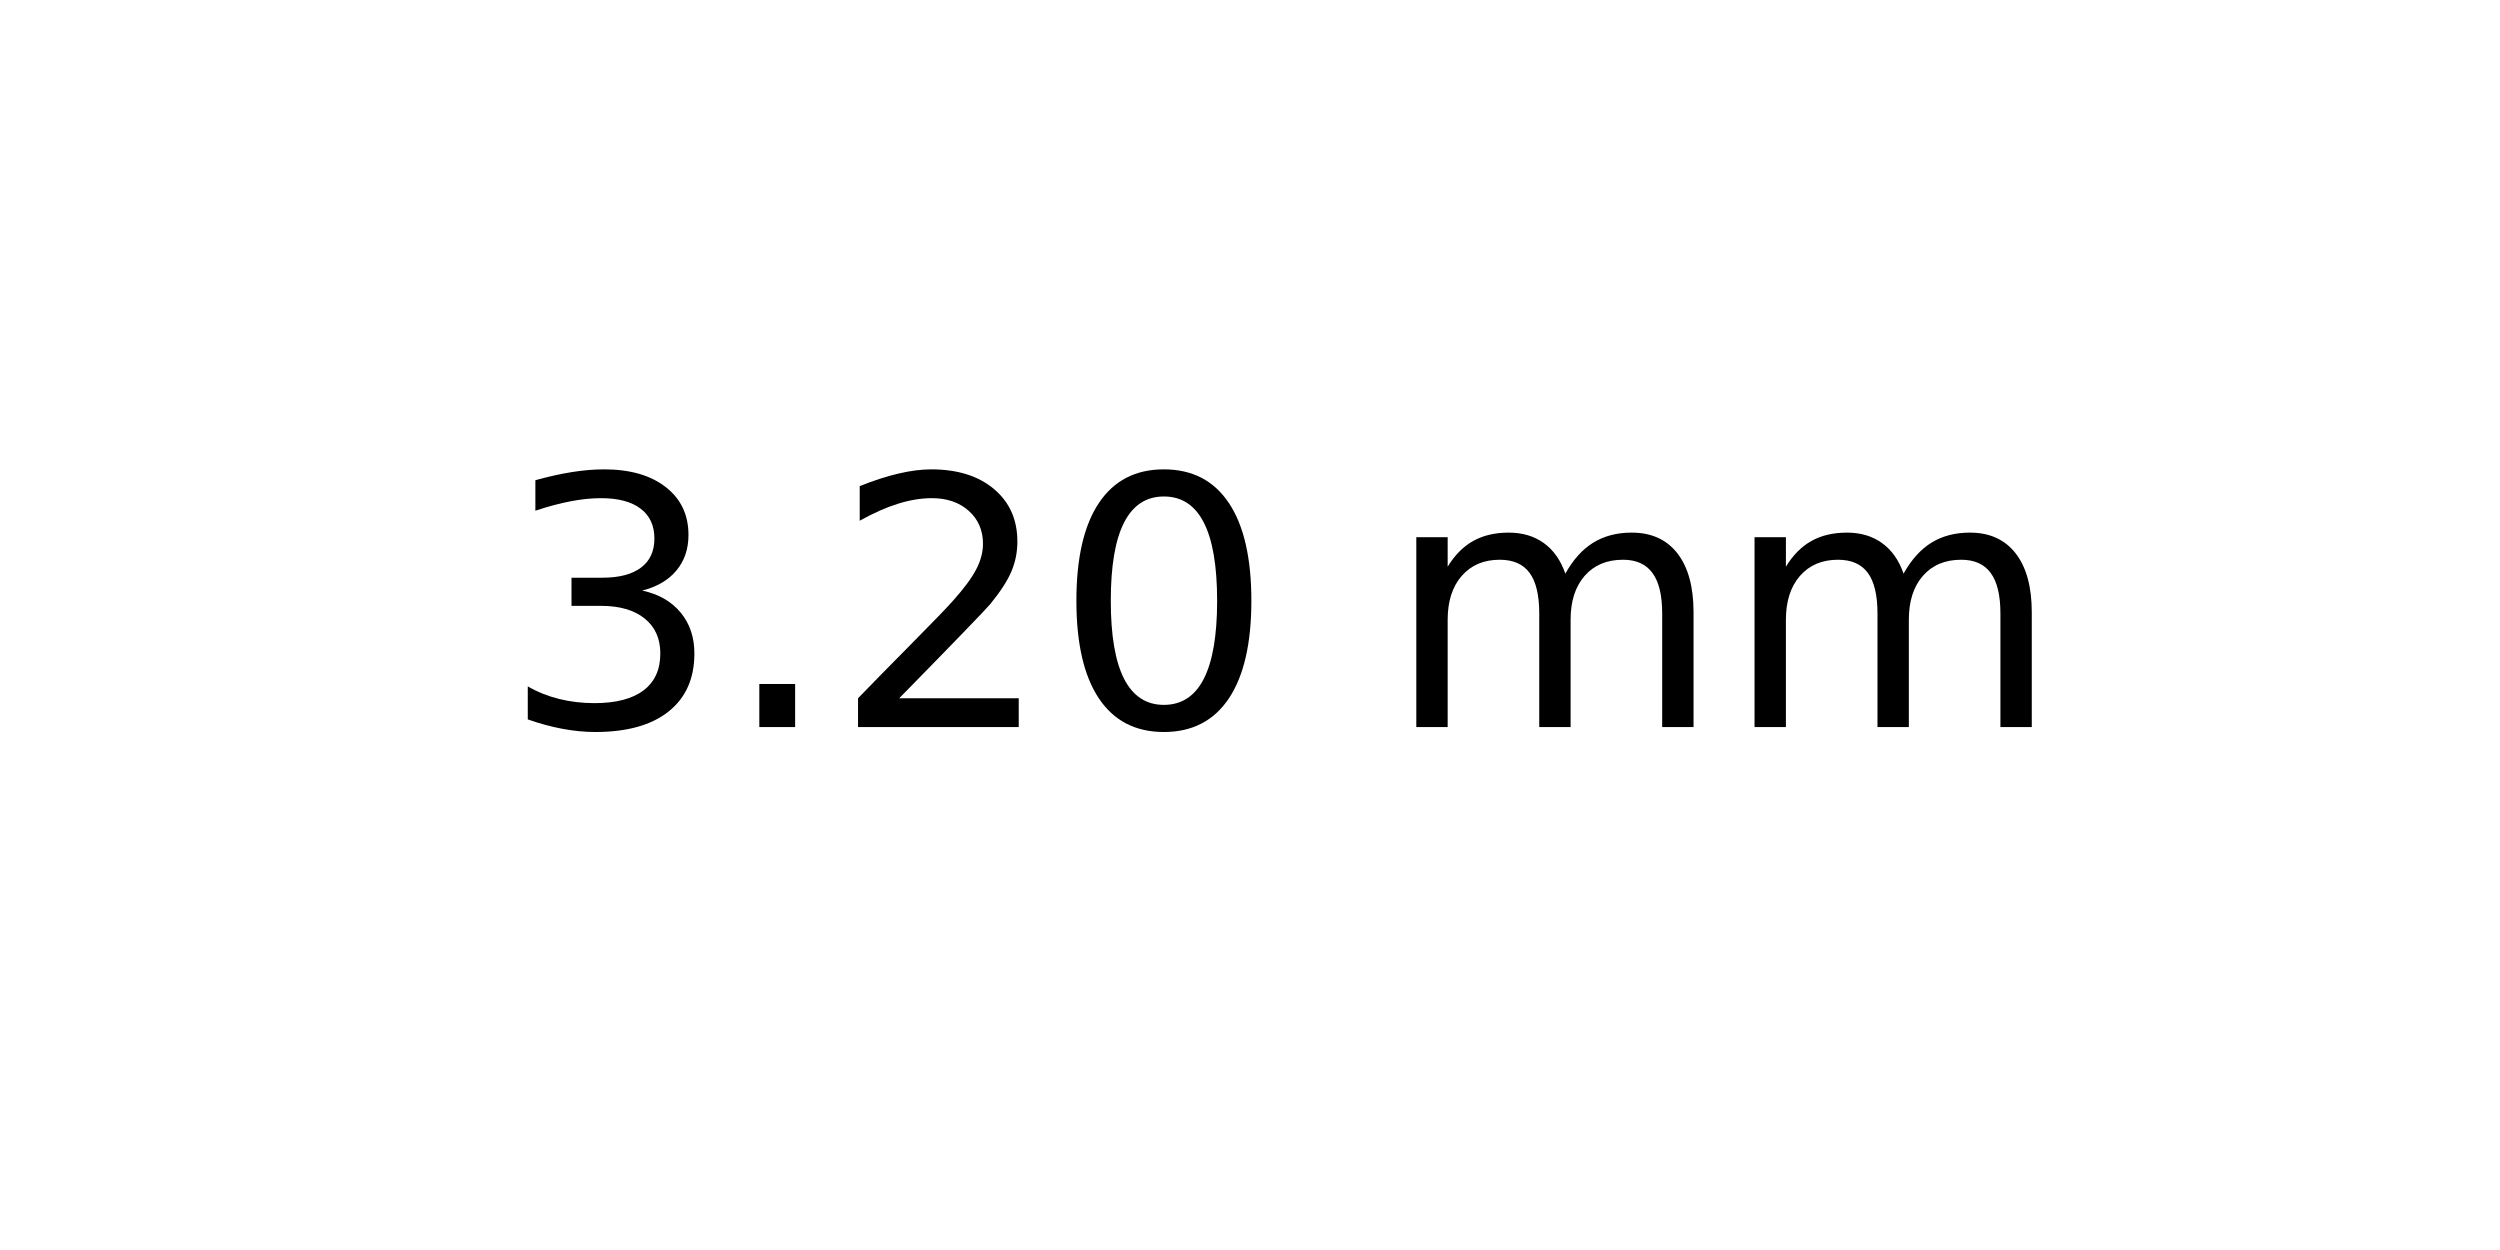
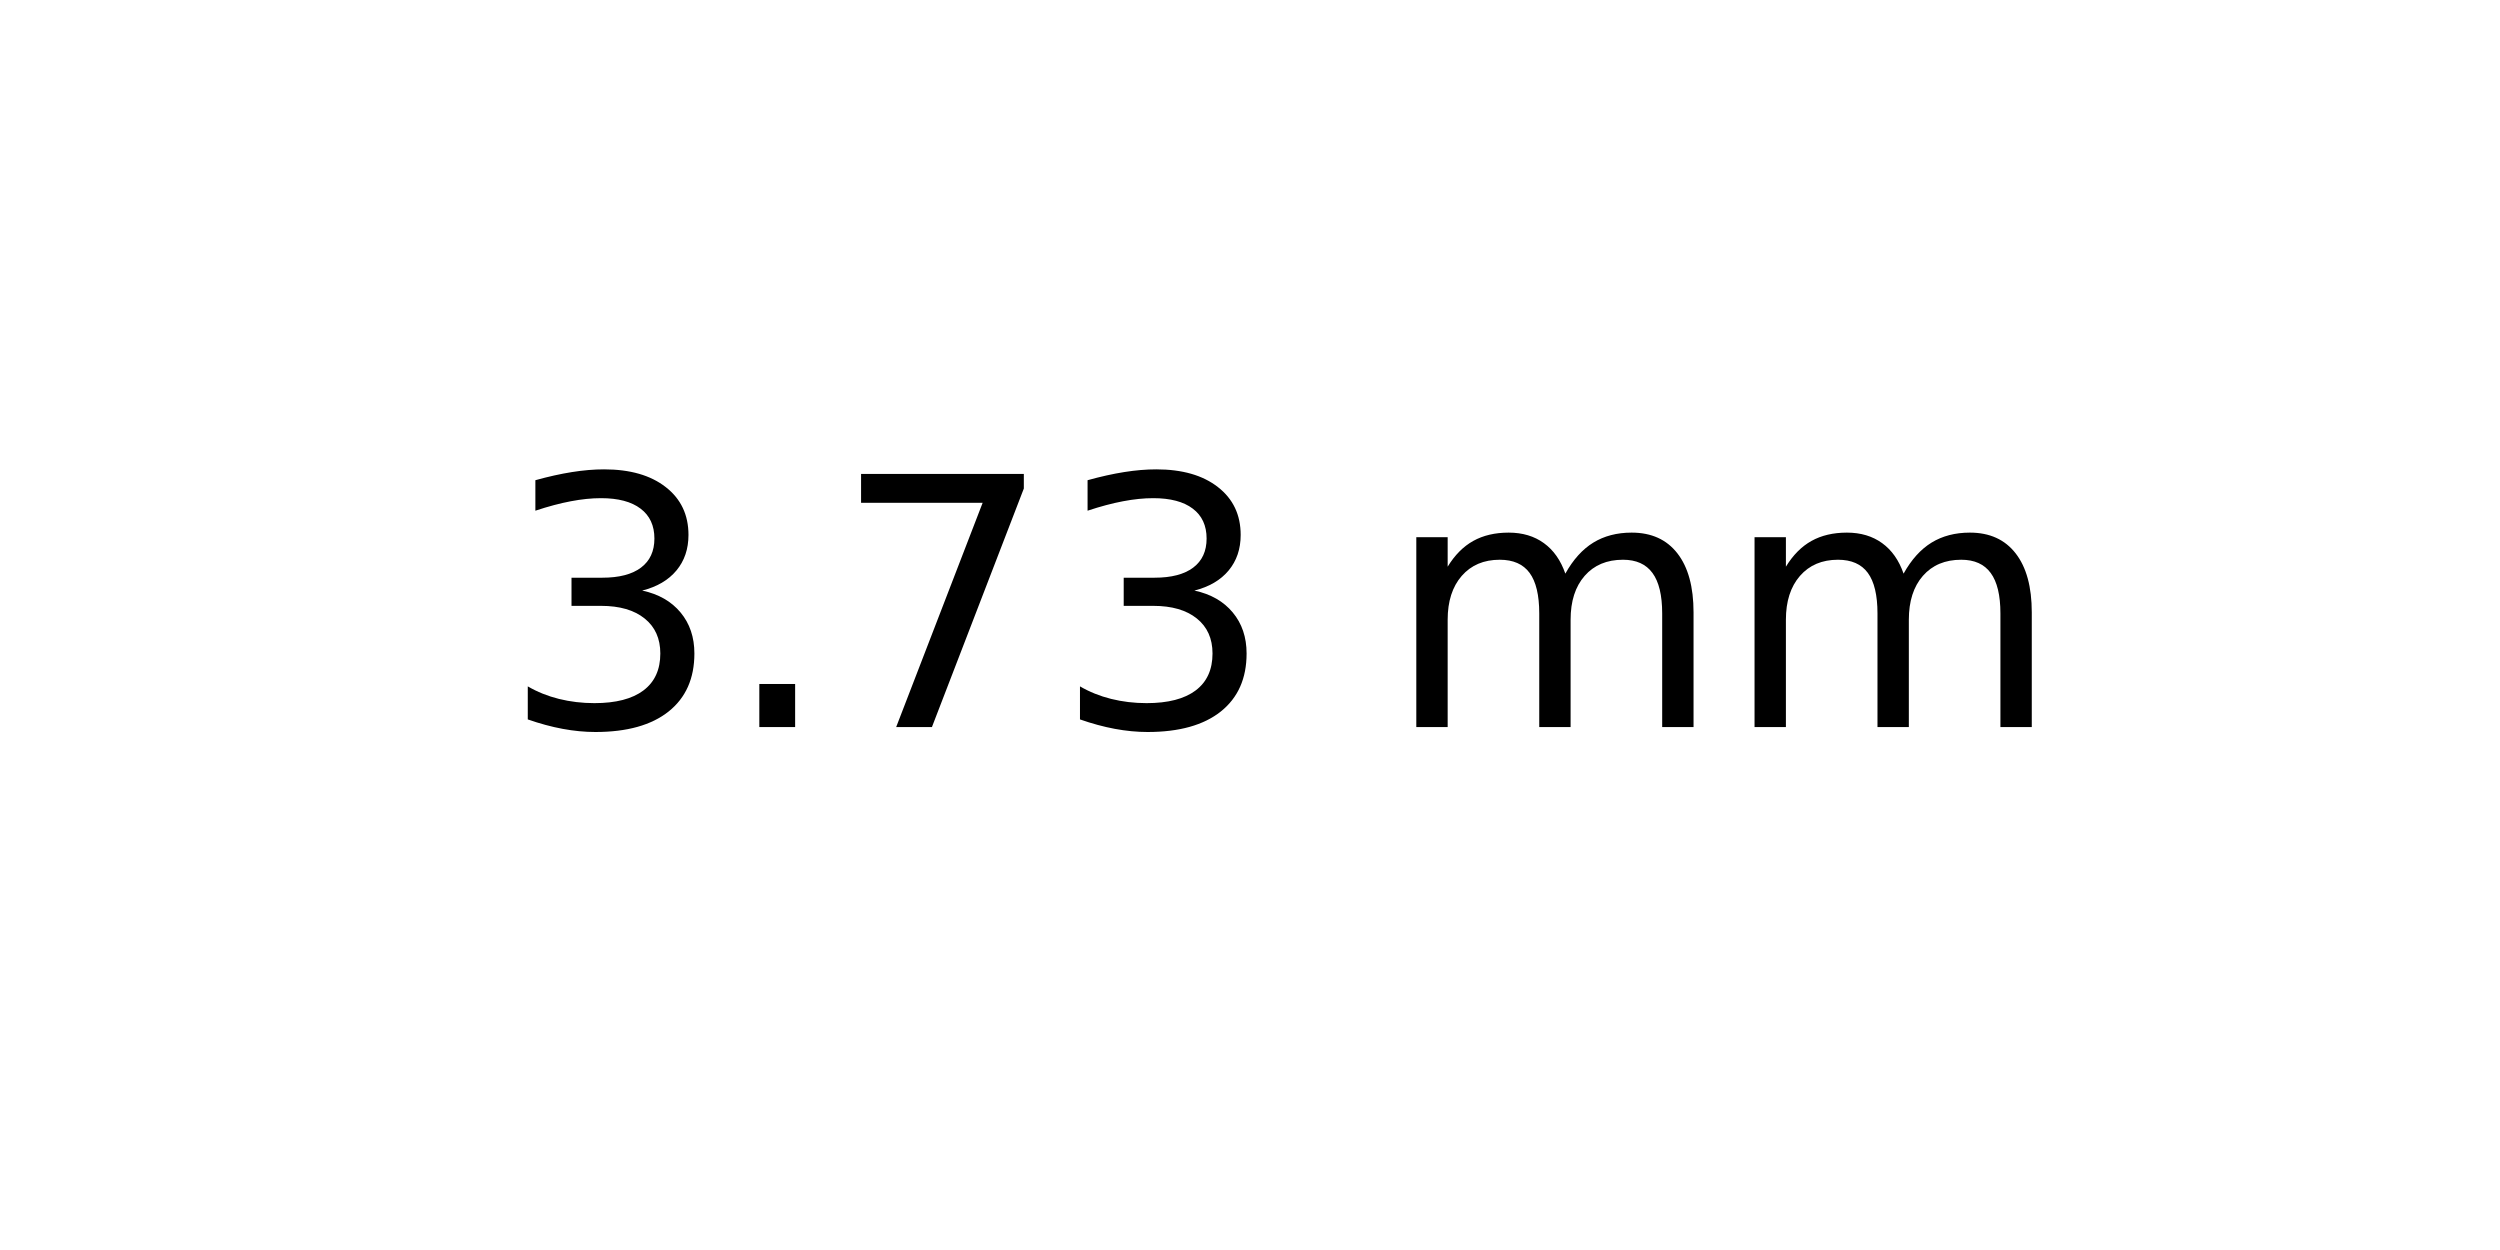
<svg xmlns="http://www.w3.org/2000/svg" xmlns:xlink="http://www.w3.org/1999/xlink" width="72pt" height="36pt" viewBox="0 0 72 36" version="1.1">
  <defs>
    <style type="text/css">*{stroke-linejoin: round; stroke-linecap: butt}</style>
  </defs>
  <g id="figure_1">
    <g id="axes_1">
      <g id="text_1">
        <g transform="translate(14.4375 20.93937) scale(0.1 -0.1)">
          <defs>
            <path id="DejaVuSans-33" d="M 2597 2516  Q 3050 2419 3304 2112  Q 3559 1806 3559 1356  Q 3559 666 3084 287  Q 2609 -91 1734 -91  Q 1441 -91 1130 -33  Q 819 25 488 141  L 488 750  Q 750 597 1062 519  Q 1375 441 1716 441  Q 2309 441 2620 675  Q 2931 909 2931 1356  Q 2931 1769 2642 2001  Q 2353 2234 1838 2234  L 1294 2234  L 1294 2753  L 1863 2753  Q 2328 2753 2575 2939  Q 2822 3125 2822 3475  Q 2822 3834 2567 4026  Q 2313 4219 1838 4219  Q 1578 4219 1281 4162  Q 984 4106 628 3988  L 628 4550  Q 988 4650 1302 4700  Q 1616 4750 1894 4750  Q 2613 4750 3031 4423  Q 3450 4097 3450 3541  Q 3450 3153 3228 2886  Q 3006 2619 2597 2516  z " transform="scale(0.015625)" />
            <path id="DejaVuSans-2e" d="M 684 794  L 1344 794  L 1344 0  L 684 0  L 684 794  z " transform="scale(0.015625)" />
-             <path id="DejaVuSans-32" d="M 1228 531  L 3431 531  L 3431 0  L 469 0  L 469 531  Q 828 903 1448 1529  Q 2069 2156 2228 2338  Q 2531 2678 2651 2914  Q 2772 3150 2772 3378  Q 2772 3750 2511 3984  Q 2250 4219 1831 4219  Q 1534 4219 1204 4116  Q 875 4013 500 3803  L 500 4441  Q 881 4594 1212 4672  Q 1544 4750 1819 4750  Q 2544 4750 2975 4387  Q 3406 4025 3406 3419  Q 3406 3131 3298 2873  Q 3191 2616 2906 2266  Q 2828 2175 2409 1742  Q 1991 1309 1228 531  z " transform="scale(0.015625)" />
-             <path id="DejaVuSans-30" d="M 2034 4250  Q 1547 4250 1301 3770  Q 1056 3291 1056 2328  Q 1056 1369 1301 889  Q 1547 409 2034 409  Q 2525 409 2770 889  Q 3016 1369 3016 2328  Q 3016 3291 2770 3770  Q 2525 4250 2034 4250  z M 2034 4750  Q 2819 4750 3233 4129  Q 3647 3509 3647 2328  Q 3647 1150 3233 529  Q 2819 -91 2034 -91  Q 1250 -91 836 529  Q 422 1150 422 2328  Q 422 3509 836 4129  Q 1250 4750 2034 4750  z " transform="scale(0.015625)" />
+             <path id="DejaVuSans-37" d="M 525 4666  L 3525 4666  L 3525 4397  L 1831 0  L 1172 0  L 2766 4134  L 525 4134  L 525 4666  z " transform="scale(0.015625)" />
            <path id="DejaVuSans-20" transform="scale(0.015625)" />
            <path id="DejaVuSans-6d" d="M 3328 2828  Q 3544 3216 3844 3400  Q 4144 3584 4550 3584  Q 5097 3584 5394 3201  Q 5691 2819 5691 2113  L 5691 0  L 5113 0  L 5113 2094  Q 5113 2597 4934 2840  Q 4756 3084 4391 3084  Q 3944 3084 3684 2787  Q 3425 2491 3425 1978  L 3425 0  L 2847 0  L 2847 2094  Q 2847 2600 2669 2842  Q 2491 3084 2119 3084  Q 1678 3084 1418 2786  Q 1159 2488 1159 1978  L 1159 0  L 581 0  L 581 3500  L 1159 3500  L 1159 2956  Q 1356 3278 1631 3431  Q 1906 3584 2284 3584  Q 2666 3584 2933 3390  Q 3200 3197 3328 2828  z " transform="scale(0.015625)" />
          </defs>
          <use xlink:href="#DejaVuSans-33" />
          <use xlink:href="#DejaVuSans-2e" x="63.623" />
-           <use xlink:href="#DejaVuSans-32" x="95.41" />
-           <use xlink:href="#DejaVuSans-30" x="159.033" />
+           <use xlink:href="#DejaVuSans-37" x="95.41" />
+           <use xlink:href="#DejaVuSans-33" x="159.033" />
          <use xlink:href="#DejaVuSans-20" x="222.656" />
          <use xlink:href="#DejaVuSans-6d" x="254.443" />
          <use xlink:href="#DejaVuSans-6d" x="351.855" />
        </g>
      </g>
    </g>
  </g>
</svg>
